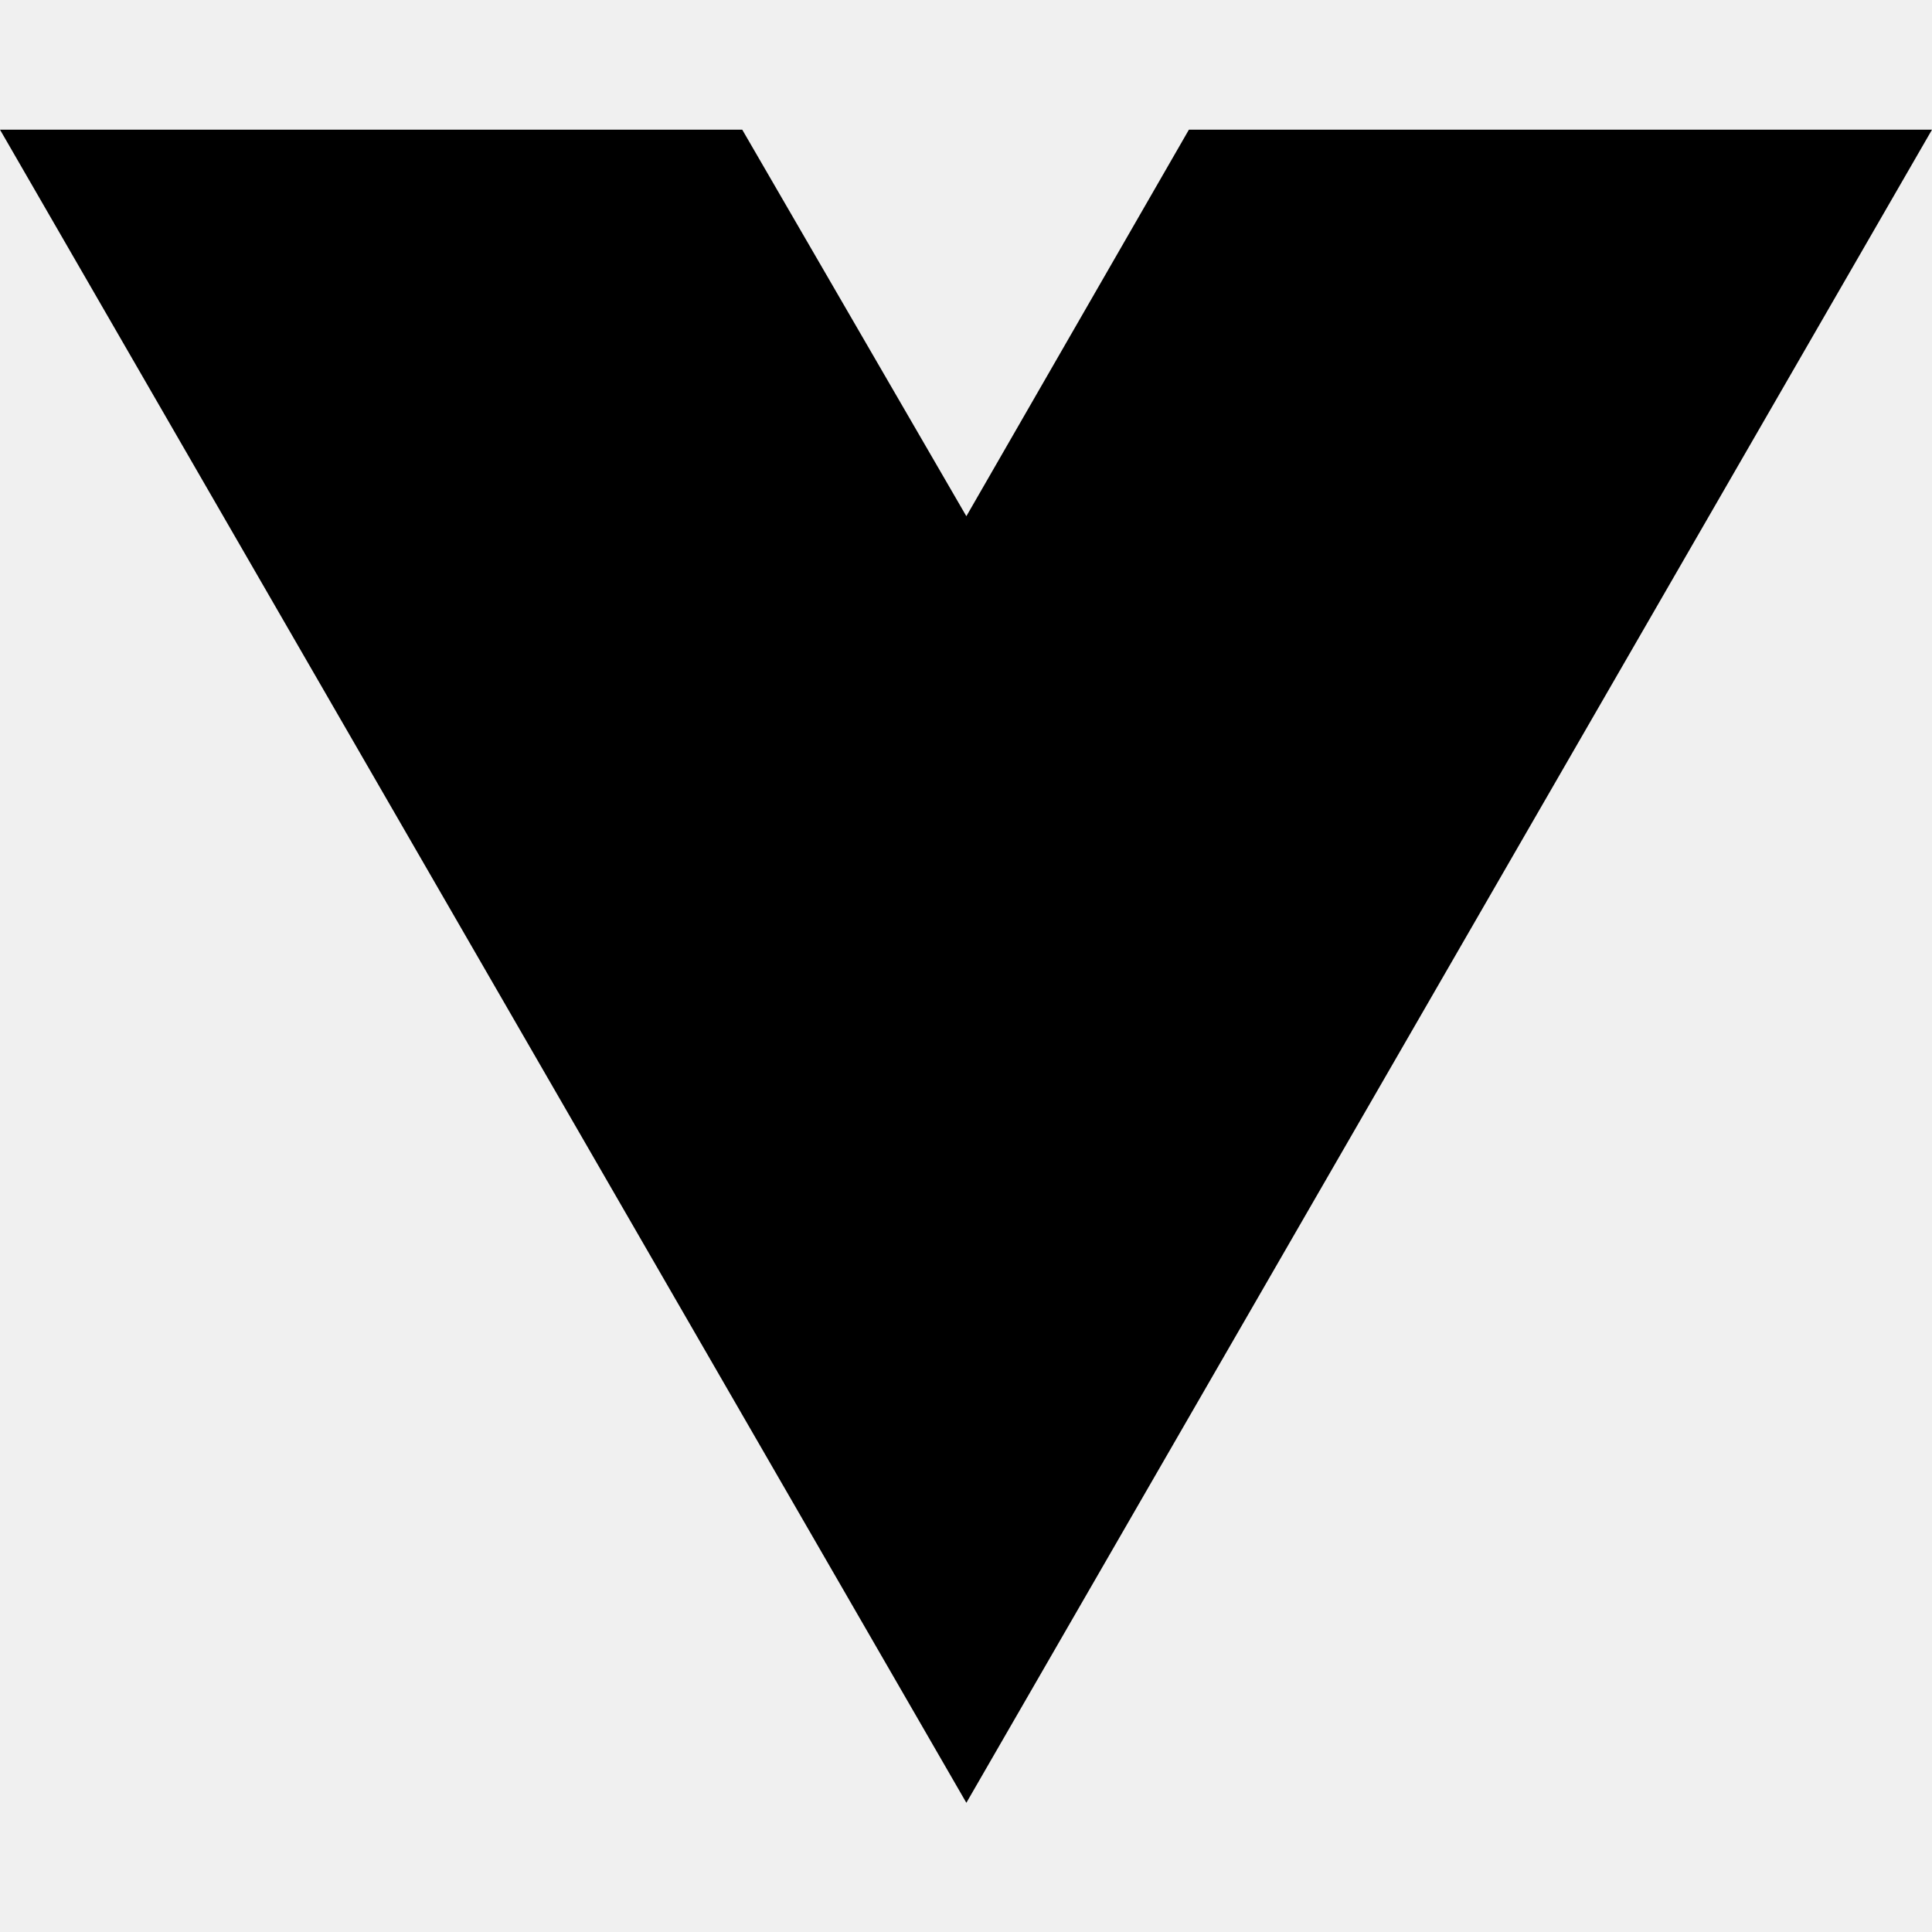
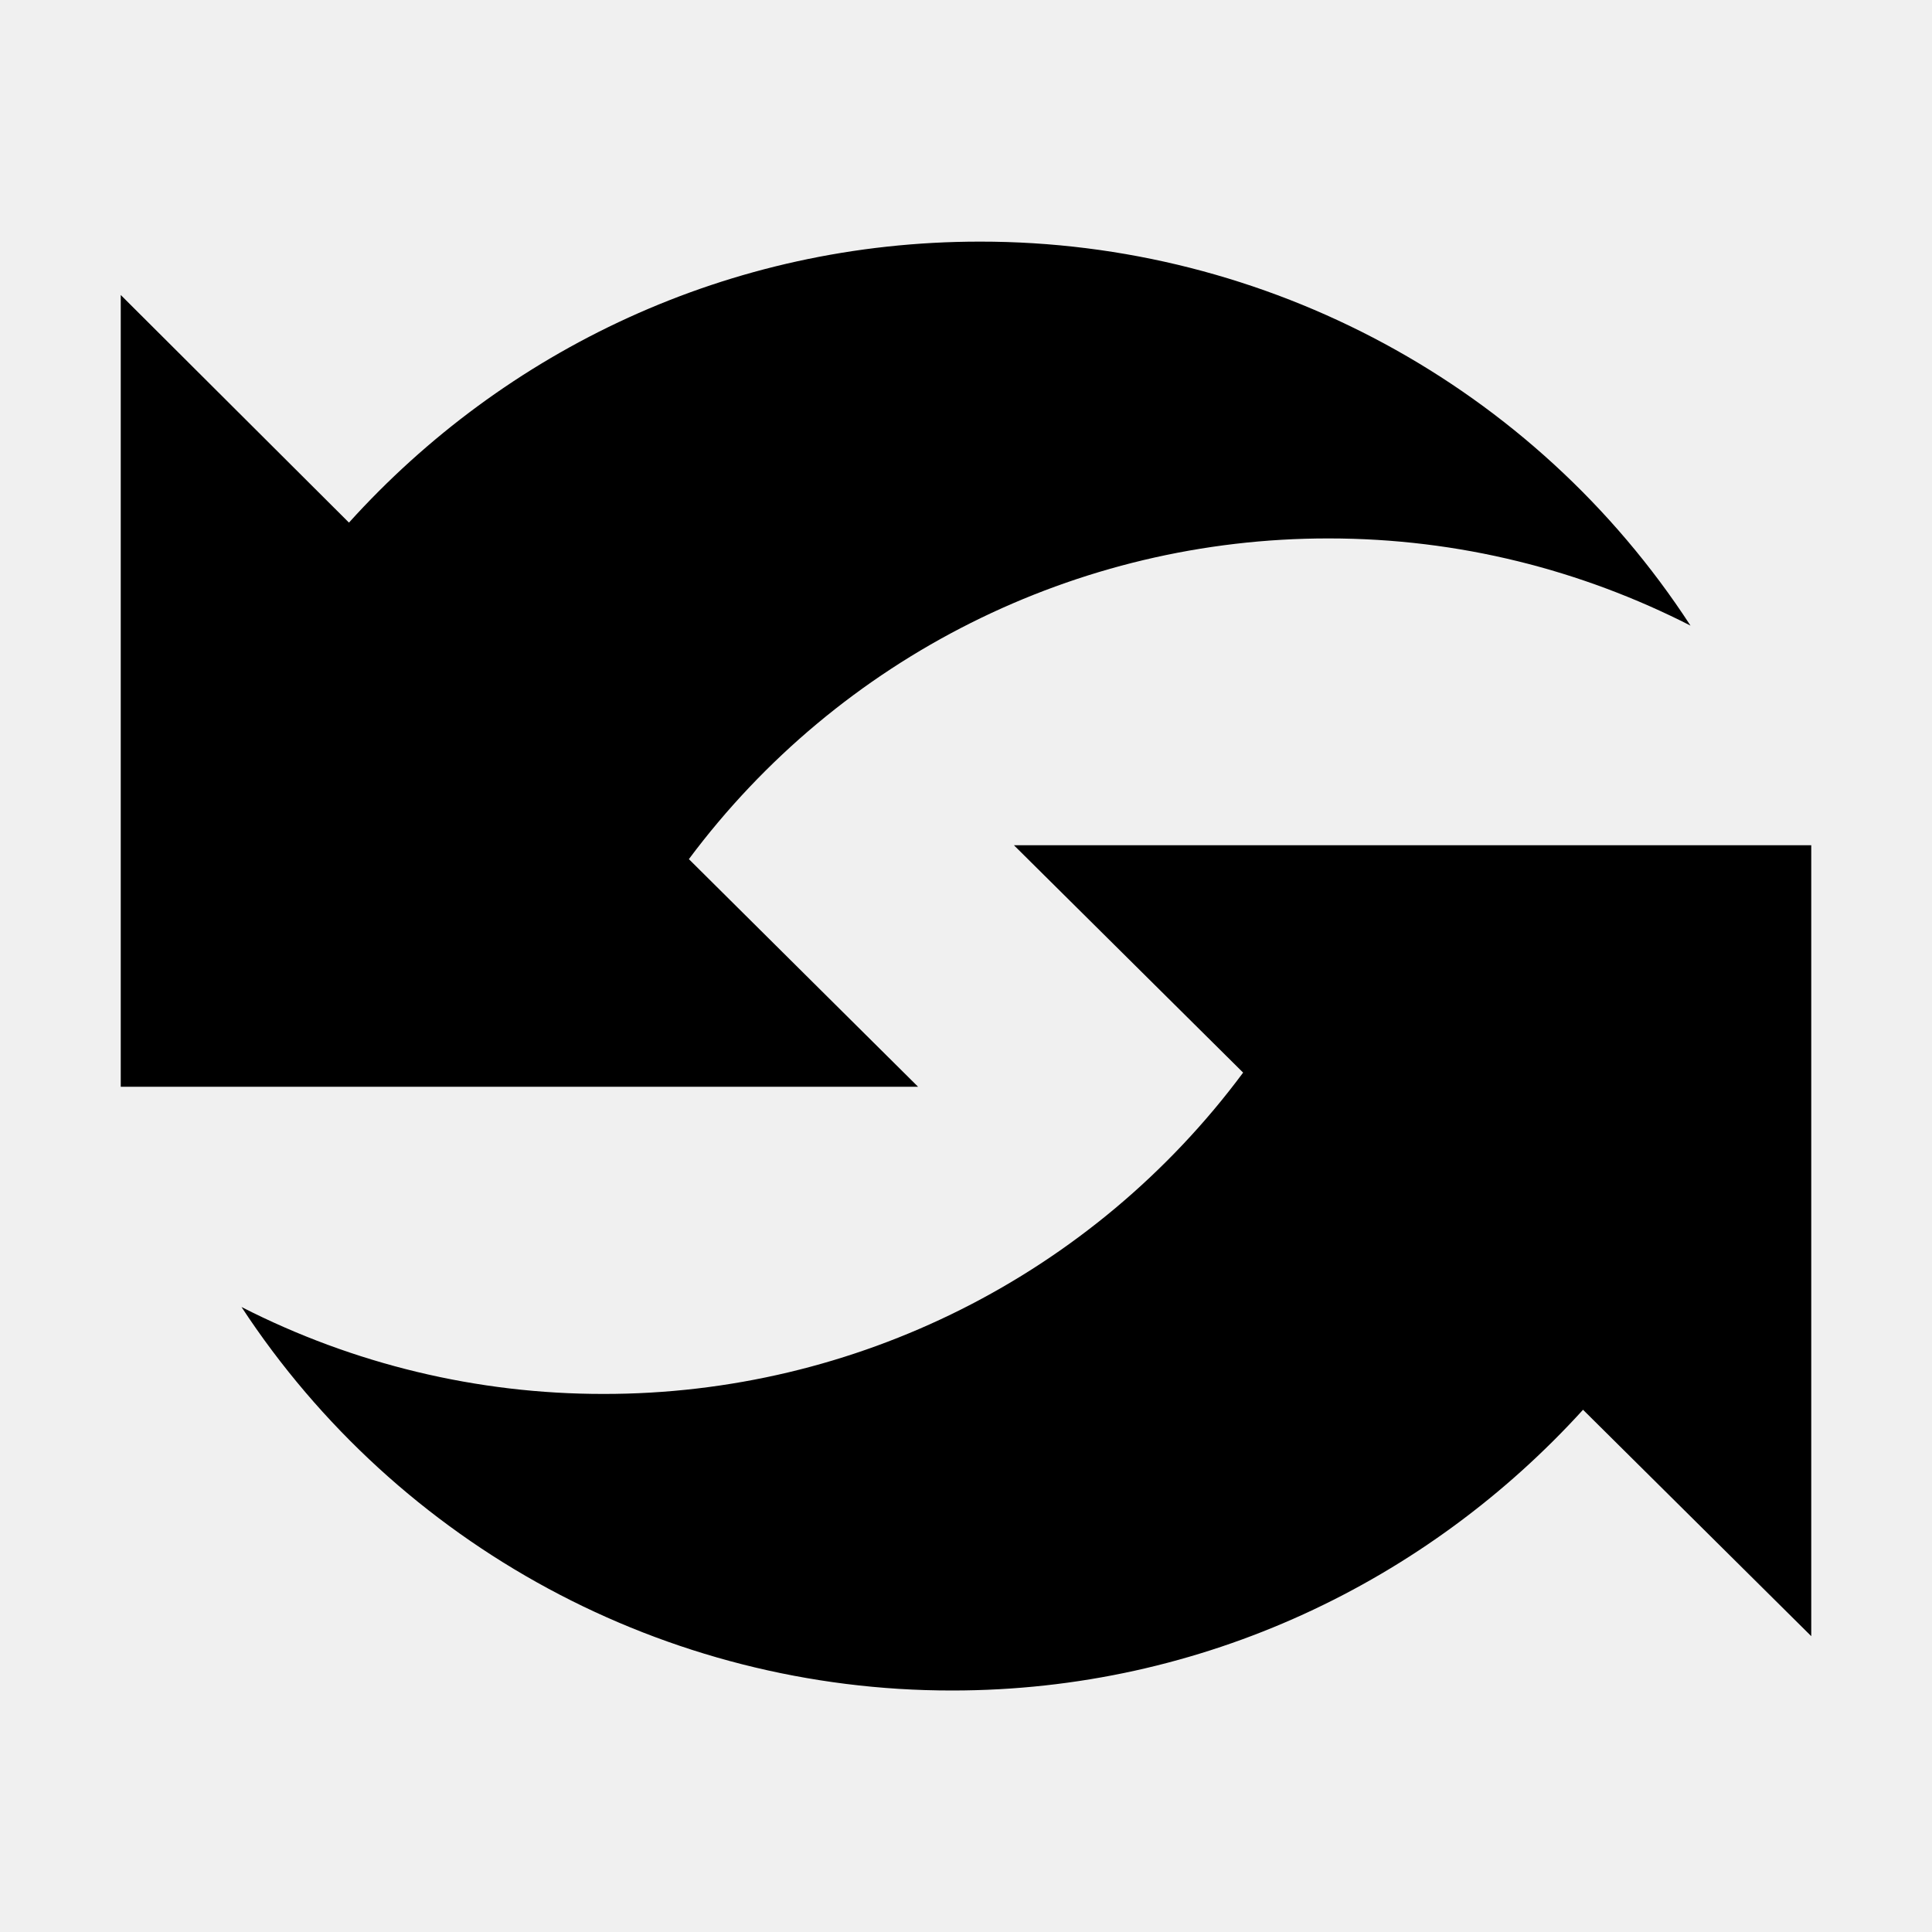
- <svg xmlns="http://www.w3.org/2000/svg" width="16" height="16" viewBox="0 0 16 16" fill="none">
-   <path d="M8.003 14.93L0 1.074H6.147L8.003 4.275L9.846 1.074H16L8.003 14.93Z" fill="black" />
+ <svg xmlns="http://www.w3.org/2000/svg" id="svg8" version="1.1" viewBox="0 0 16 16">
+   <g id="layer1" transform="translate(0 -161.533)">
+     <path id="path4" fill="#000" fill-opacity="1" stroke-width="1" d="M13.11 173.208l1.89 1.875v-6.55H8.397l1.898 1.883a6.59 6.59 0 01-5.299 2.661 6.574 6.574 0 01-2.996-.72 7.032 7.032 0 005.885 3.176c2.08 0 3.937-.908 5.225-2.325z" />
+     <path id="path6" fill="#000" fill-opacity="1" stroke-width="1" d="M11.004 165.992c1.081 0 2.096.263 2.996.722a6.999 6.95 0 00-5.885-3.18c-2.08 0-3.937.901-5.225 2.327L1 163.976v6.557h6.603l-1.898-1.885a6.603 6.603 0 015.299-2.656z" />
+     <path id="rect1733" fill="#fff" fill-opacity="0" stroke="none" stroke-dasharray="none" stroke-linejoin="bevel" stroke-miterlimit="4" stroke-opacity="1" stroke-width="0" d="M0 161.533h16v16H0z" opacity="1" paint-order="markers fill stroke" />
+   </g>
</svg>
